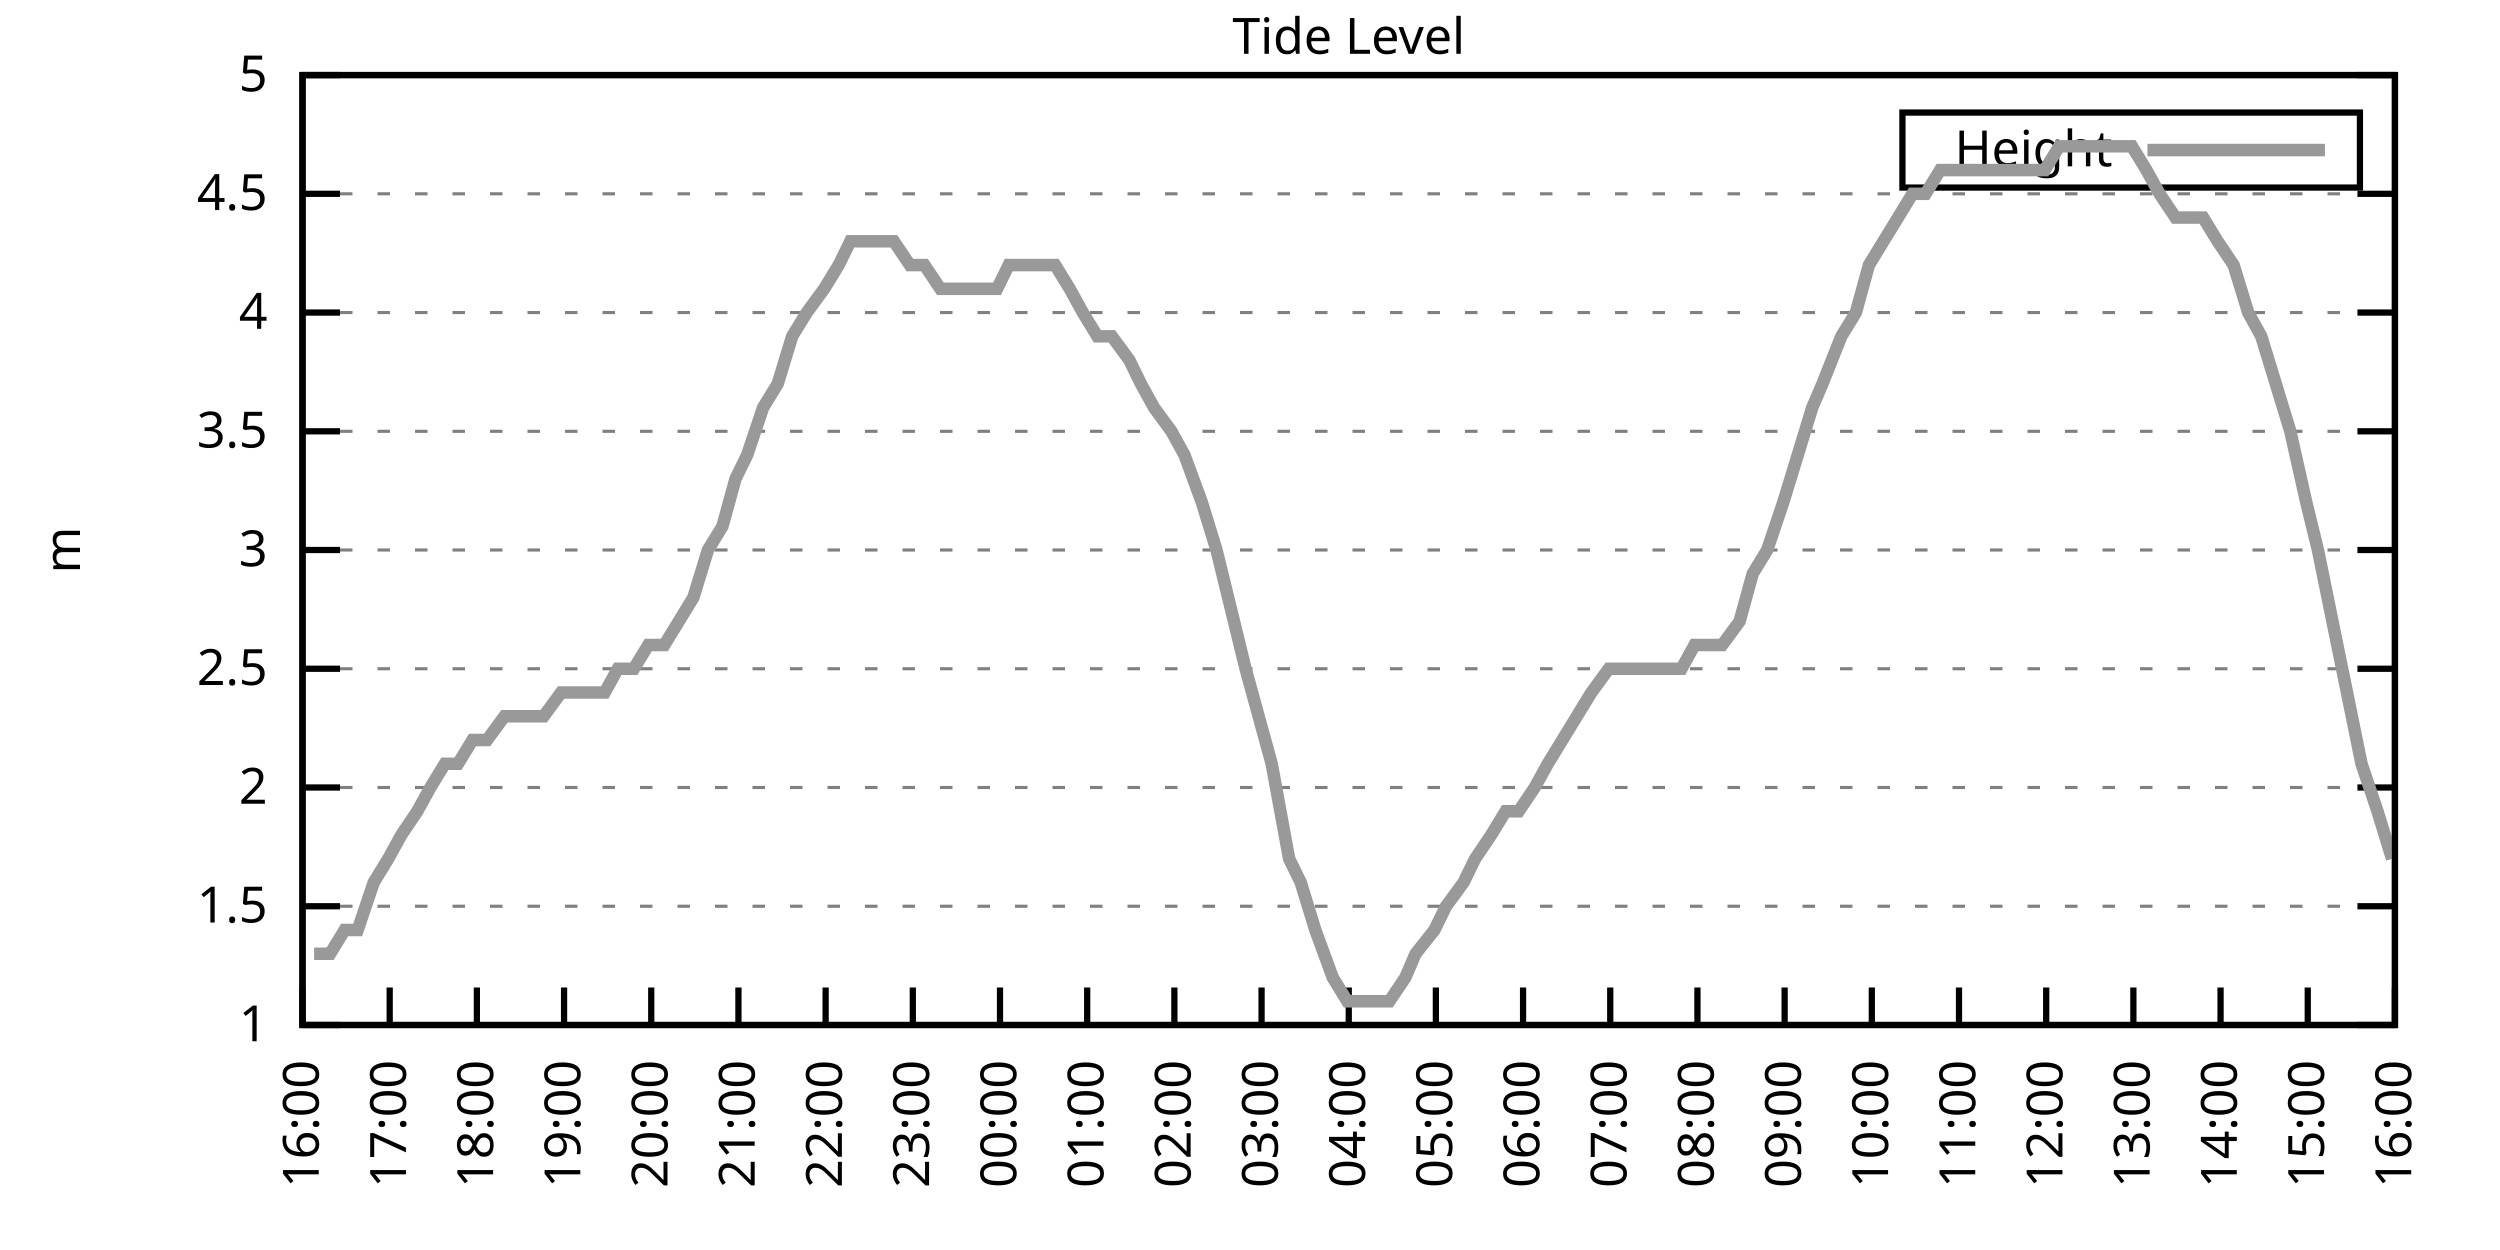
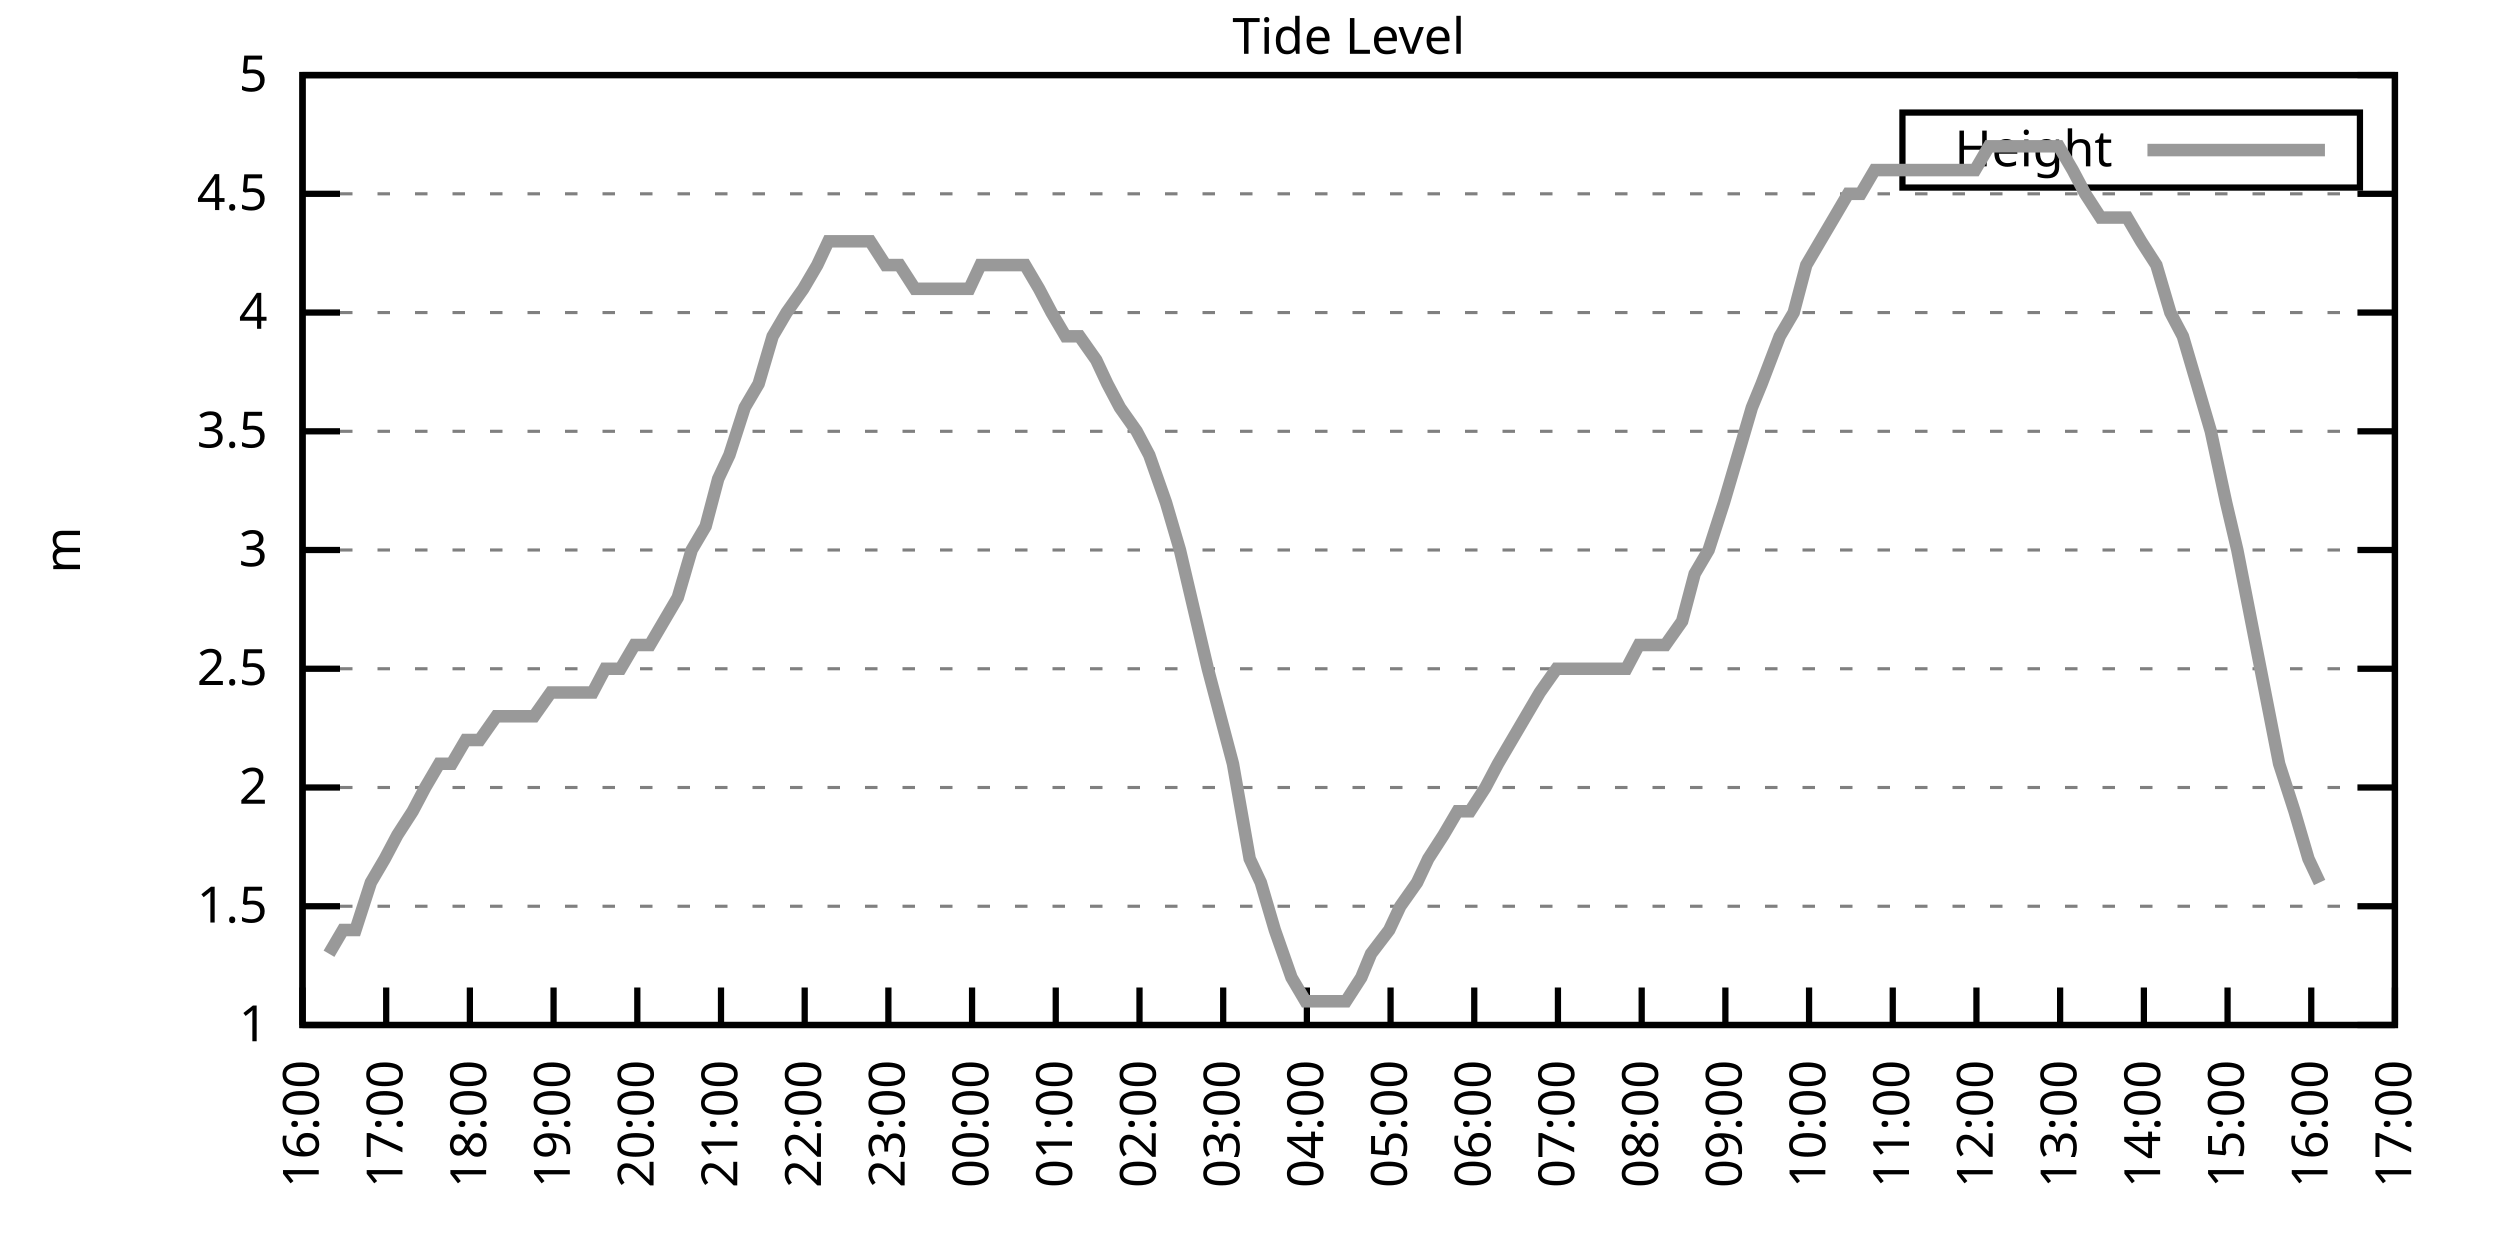
<svg xmlns="http://www.w3.org/2000/svg" xmlns:xlink="http://www.w3.org/1999/xlink" width="400" height="200" viewBox="0 0 400 200">
  <g id="gnuplot_canvas">
    <rect x="0" y="0" width="400" height="200" fill="none" />
    <defs>
      <circle id="gpDot" r="0.5" stroke-width="0.5" stroke="currentColor" />
      <path id="gpPt0" stroke-width="0.333" stroke="currentColor" d="M-1,0 h2 M0,-1 v2" />
      <path id="gpPt1" stroke-width="0.333" stroke="currentColor" d="M-1,-1 L1,1 M1,-1 L-1,1" />
      <path id="gpPt2" stroke-width="0.333" stroke="currentColor" d="M-1,0 L1,0 M0,-1 L0,1 M-1,-1 L1,1 M-1,1 L1,-1" />
      <rect id="gpPt3" stroke-width="0.333" stroke="currentColor" x="-1" y="-1" width="2" height="2" />
      <rect id="gpPt4" stroke-width="0.333" stroke="currentColor" fill="currentColor" x="-1" y="-1" width="2" height="2" />
      <circle id="gpPt5" stroke-width="0.333" stroke="currentColor" cx="0" cy="0" r="1" />
      <use xlink:href="#gpPt5" id="gpPt6" fill="currentColor" stroke="none" />
      <path id="gpPt7" stroke-width="0.333" stroke="currentColor" d="M0,-1.33 L-1.33,0.67 L1.33,0.67 z" />
      <use xlink:href="#gpPt7" id="gpPt8" fill="currentColor" stroke="none" />
      <use xlink:href="#gpPt7" id="gpPt9" stroke="currentColor" transform="rotate(180)" />
      <use xlink:href="#gpPt9" id="gpPt10" fill="currentColor" stroke="none" />
      <use xlink:href="#gpPt3" id="gpPt11" stroke="currentColor" transform="rotate(45)" />
      <use xlink:href="#gpPt11" id="gpPt12" fill="currentColor" stroke="none" />
      <path id="gpPt13" stroke-width="0.333" stroke="currentColor" d="M0,1.330 L1.265,0.411 L0.782,-1.067 L-0.782,-1.076 L-1.265,0.411 z" />
      <use xlink:href="#gpPt13" id="gpPt14" fill="currentColor" stroke="none" />
      <filter id="textbox" filterUnits="objectBoundingBox" x="0" y="0" height="1" width="1">
        <feFlood flood-color="white" flood-opacity="1" result="bgnd" />
        <feComposite in="SourceGraphic" in2="bgnd" operator="atop" />
      </filter>
      <filter id="greybox" filterUnits="objectBoundingBox" x="0" y="0" height="1" width="1">
        <feFlood flood-color="lightgrey" flood-opacity="1" result="grey" />
        <feComposite in="SourceGraphic" in2="grey" operator="atop" />
      </filter>
    </defs>
    <g fill="none" color="white" stroke="currentColor" stroke-width="1.00" stroke-linecap="butt" stroke-linejoin="miter">
</g>
    <g fill="none" color="black" stroke="currentColor" stroke-width="1.00" stroke-linecap="butt" stroke-linejoin="miter">
      <g stroke="none" shape-rendering="crispEdges">
        <polygon fill="rgb(255, 255, 255)" points="48.40,164.00 383.18,164.00 383.18,12.02 48.40,12.02 " />
      </g>
    </g>
    <g fill="none" color="black" stroke="currentColor" stroke-width="1.00" stroke-linecap="butt" stroke-linejoin="miter">
</g>
    <g fill="none" color="black" stroke="black" stroke-width="0.50" stroke-linecap="butt" stroke-linejoin="miter">
</g>
    <g fill="none" color="gray" stroke="currentColor" stroke-width="0.50" stroke-linecap="butt" stroke-linejoin="miter">
      <path stroke="gray" stroke-dasharray="2,4" class="gridline" d="M48.40,164.00 L383.19,164.00  " />
    </g>
    <g fill="none" color="gray" stroke="gray" stroke-width="1.00" stroke-linecap="butt" stroke-linejoin="miter">
</g>
    <g fill="none" color="black" stroke="currentColor" stroke-width="1.00" stroke-linecap="butt" stroke-linejoin="miter">
      <path stroke="black" d="M48.40,164.00 L54.40,164.00 M383.19,164.00 L377.19,164.00  " />
      <g transform="translate(42.80,166.60)" stroke="none" fill="black" font-family="Sans" font-size="8.00" text-anchor="end">
        <text>
          <tspan font-family="Sans"> 1</tspan>
        </text>
      </g>
    </g>
    <g fill="none" color="black" stroke="currentColor" stroke-width="1.00" stroke-linecap="butt" stroke-linejoin="miter">
</g>
    <g fill="none" color="black" stroke="black" stroke-width="0.50" stroke-linecap="butt" stroke-linejoin="miter">
</g>
    <g fill="none" color="gray" stroke="currentColor" stroke-width="0.50" stroke-linecap="butt" stroke-linejoin="miter">
      <path stroke="gray" stroke-dasharray="2,4" class="gridline" d="M48.40,145.00 L383.19,145.00  " />
    </g>
    <g fill="none" color="gray" stroke="gray" stroke-width="1.00" stroke-linecap="butt" stroke-linejoin="miter">
</g>
    <g fill="none" color="black" stroke="currentColor" stroke-width="1.00" stroke-linecap="butt" stroke-linejoin="miter">
      <path stroke="black" d="M48.40,145.00 L54.40,145.00 M383.19,145.00 L377.19,145.00  " />
      <g transform="translate(42.80,147.60)" stroke="none" fill="black" font-family="Sans" font-size="8.00" text-anchor="end">
        <text>
          <tspan font-family="Sans"> 1.5</tspan>
        </text>
      </g>
    </g>
    <g fill="none" color="black" stroke="currentColor" stroke-width="1.00" stroke-linecap="butt" stroke-linejoin="miter">
</g>
    <g fill="none" color="black" stroke="black" stroke-width="0.50" stroke-linecap="butt" stroke-linejoin="miter">
</g>
    <g fill="none" color="gray" stroke="currentColor" stroke-width="0.50" stroke-linecap="butt" stroke-linejoin="miter">
      <path stroke="gray" stroke-dasharray="2,4" class="gridline" d="M48.40,126.00 L383.19,126.00  " />
    </g>
    <g fill="none" color="gray" stroke="gray" stroke-width="1.00" stroke-linecap="butt" stroke-linejoin="miter">
</g>
    <g fill="none" color="black" stroke="currentColor" stroke-width="1.00" stroke-linecap="butt" stroke-linejoin="miter">
      <path stroke="black" d="M48.40,126.00 L54.40,126.00 M383.19,126.00 L377.19,126.00  " />
      <g transform="translate(42.80,128.60)" stroke="none" fill="black" font-family="Sans" font-size="8.00" text-anchor="end">
        <text>
          <tspan font-family="Sans"> 2</tspan>
        </text>
      </g>
    </g>
    <g fill="none" color="black" stroke="currentColor" stroke-width="1.00" stroke-linecap="butt" stroke-linejoin="miter">
</g>
    <g fill="none" color="black" stroke="black" stroke-width="0.50" stroke-linecap="butt" stroke-linejoin="miter">
</g>
    <g fill="none" color="gray" stroke="currentColor" stroke-width="0.50" stroke-linecap="butt" stroke-linejoin="miter">
      <path stroke="gray" stroke-dasharray="2,4" class="gridline" d="M48.40,107.00 L383.19,107.00  " />
    </g>
    <g fill="none" color="gray" stroke="gray" stroke-width="1.00" stroke-linecap="butt" stroke-linejoin="miter">
</g>
    <g fill="none" color="black" stroke="currentColor" stroke-width="1.00" stroke-linecap="butt" stroke-linejoin="miter">
      <path stroke="black" d="M48.40,107.00 L54.40,107.00 M383.19,107.00 L377.19,107.00  " />
      <g transform="translate(42.80,109.60)" stroke="none" fill="black" font-family="Sans" font-size="8.00" text-anchor="end">
        <text>
          <tspan font-family="Sans"> 2.5</tspan>
        </text>
      </g>
    </g>
    <g fill="none" color="black" stroke="currentColor" stroke-width="1.00" stroke-linecap="butt" stroke-linejoin="miter">
</g>
    <g fill="none" color="black" stroke="black" stroke-width="0.50" stroke-linecap="butt" stroke-linejoin="miter">
</g>
    <g fill="none" color="gray" stroke="currentColor" stroke-width="0.50" stroke-linecap="butt" stroke-linejoin="miter">
      <path stroke="gray" stroke-dasharray="2,4" class="gridline" d="M48.40,88.00 L383.19,88.00  " />
    </g>
    <g fill="none" color="gray" stroke="gray" stroke-width="1.00" stroke-linecap="butt" stroke-linejoin="miter">
</g>
    <g fill="none" color="black" stroke="currentColor" stroke-width="1.00" stroke-linecap="butt" stroke-linejoin="miter">
      <path stroke="black" d="M48.40,88.00 L54.40,88.00 M383.19,88.00 L377.19,88.00  " />
      <g transform="translate(42.80,90.60)" stroke="none" fill="black" font-family="Sans" font-size="8.00" text-anchor="end">
        <text>
          <tspan font-family="Sans"> 3</tspan>
        </text>
      </g>
    </g>
    <g fill="none" color="black" stroke="currentColor" stroke-width="1.00" stroke-linecap="butt" stroke-linejoin="miter">
</g>
    <g fill="none" color="black" stroke="black" stroke-width="0.50" stroke-linecap="butt" stroke-linejoin="miter">
</g>
    <g fill="none" color="gray" stroke="currentColor" stroke-width="0.50" stroke-linecap="butt" stroke-linejoin="miter">
      <path stroke="gray" stroke-dasharray="2,4" class="gridline" d="M48.40,69.01 L383.19,69.01  " />
    </g>
    <g fill="none" color="gray" stroke="gray" stroke-width="1.00" stroke-linecap="butt" stroke-linejoin="miter">
</g>
    <g fill="none" color="black" stroke="currentColor" stroke-width="1.00" stroke-linecap="butt" stroke-linejoin="miter">
      <path stroke="black" d="M48.40,69.01 L54.40,69.01 M383.19,69.01 L377.19,69.01  " />
      <g transform="translate(42.80,71.61)" stroke="none" fill="black" font-family="Sans" font-size="8.00" text-anchor="end">
        <text>
          <tspan font-family="Sans"> 3.5</tspan>
        </text>
      </g>
    </g>
    <g fill="none" color="black" stroke="currentColor" stroke-width="1.00" stroke-linecap="butt" stroke-linejoin="miter">
</g>
    <g fill="none" color="black" stroke="black" stroke-width="0.50" stroke-linecap="butt" stroke-linejoin="miter">
</g>
    <g fill="none" color="gray" stroke="currentColor" stroke-width="0.50" stroke-linecap="butt" stroke-linejoin="miter">
      <path stroke="gray" stroke-dasharray="2,4" class="gridline" d="M48.40,50.01 L383.19,50.01  " />
    </g>
    <g fill="none" color="gray" stroke="gray" stroke-width="1.00" stroke-linecap="butt" stroke-linejoin="miter">
</g>
    <g fill="none" color="black" stroke="currentColor" stroke-width="1.00" stroke-linecap="butt" stroke-linejoin="miter">
      <path stroke="black" d="M48.40,50.01 L54.40,50.01 M383.19,50.01 L377.19,50.01  " />
      <g transform="translate(42.80,52.61)" stroke="none" fill="black" font-family="Sans" font-size="8.00" text-anchor="end">
        <text>
          <tspan font-family="Sans"> 4</tspan>
        </text>
      </g>
    </g>
    <g fill="none" color="black" stroke="currentColor" stroke-width="1.00" stroke-linecap="butt" stroke-linejoin="miter">
</g>
    <g fill="none" color="black" stroke="black" stroke-width="0.50" stroke-linecap="butt" stroke-linejoin="miter">
</g>
    <g fill="none" color="gray" stroke="currentColor" stroke-width="0.50" stroke-linecap="butt" stroke-linejoin="miter">
      <path stroke="gray" stroke-dasharray="2,4" class="gridline" d="M48.40,31.01 L383.19,31.01  " />
    </g>
    <g fill="none" color="gray" stroke="gray" stroke-width="1.00" stroke-linecap="butt" stroke-linejoin="miter">
</g>
    <g fill="none" color="black" stroke="currentColor" stroke-width="1.00" stroke-linecap="butt" stroke-linejoin="miter">
      <path stroke="black" d="M48.40,31.01 L54.40,31.01 M383.19,31.01 L377.19,31.01  " />
      <g transform="translate(42.80,33.61)" stroke="none" fill="black" font-family="Sans" font-size="8.00" text-anchor="end">
        <text>
          <tspan font-family="Sans"> 4.5</tspan>
        </text>
      </g>
    </g>
    <g fill="none" color="black" stroke="currentColor" stroke-width="1.00" stroke-linecap="butt" stroke-linejoin="miter">
</g>
    <g fill="none" color="black" stroke="black" stroke-width="0.50" stroke-linecap="butt" stroke-linejoin="miter">
</g>
    <g fill="none" color="gray" stroke="currentColor" stroke-width="0.50" stroke-linecap="butt" stroke-linejoin="miter">
      <path stroke="gray" stroke-dasharray="2,4" class="gridline" d="M48.40,12.01 L383.19,12.01  " />
    </g>
    <g fill="none" color="gray" stroke="gray" stroke-width="1.00" stroke-linecap="butt" stroke-linejoin="miter">
</g>
    <g fill="none" color="black" stroke="currentColor" stroke-width="1.00" stroke-linecap="butt" stroke-linejoin="miter">
      <path stroke="black" d="M48.40,12.01 L54.40,12.01 M383.19,12.01 L377.19,12.01  " />
      <g transform="translate(42.80,14.61)" stroke="none" fill="black" font-family="Sans" font-size="8.00" text-anchor="end">
        <text>
          <tspan font-family="Sans"> 5</tspan>
        </text>
      </g>
    </g>
    <g fill="none" color="black" stroke="currentColor" stroke-width="1.00" stroke-linecap="butt" stroke-linejoin="miter">
      <path stroke="black" d="M48.40,164.00 L48.40,158.00  " />
      <g transform="translate(51.00,169.60) rotate(270.00)" stroke="none" fill="black" font-family="Sans" font-size="8.00" text-anchor="end">
        <text>
          <tspan font-family="Sans">16:00</tspan>
        </text>
      </g>
    </g>
    <g fill="none" color="black" stroke="currentColor" stroke-width="1.00" stroke-linecap="butt" stroke-linejoin="miter">
-       <path stroke="black" d="M62.35,164.00 L62.35,158.00  " />
-       <g transform="translate(64.95,169.60) rotate(270.00)" stroke="none" fill="black" font-family="Sans" font-size="8.00" text-anchor="end">
+       <path stroke="black" d="M61.79,164.00 L61.79,158.00  " />
+       <g transform="translate(64.39,169.60) rotate(270.00)" stroke="none" fill="black" font-family="Sans" font-size="8.00" text-anchor="end">
        <text>
          <tspan font-family="Sans">17:00</tspan>
        </text>
      </g>
    </g>
    <g fill="none" color="black" stroke="currentColor" stroke-width="1.00" stroke-linecap="butt" stroke-linejoin="miter">
-       <path stroke="black" d="M76.30,164.00 L76.30,158.00  " />
-       <g transform="translate(78.90,169.60) rotate(270.00)" stroke="none" fill="black" font-family="Sans" font-size="8.00" text-anchor="end">
+       <path stroke="black" d="M75.18,164.00 L75.18,158.00  " />
+       <g transform="translate(77.78,169.60) rotate(270.00)" stroke="none" fill="black" font-family="Sans" font-size="8.00" text-anchor="end">
        <text>
          <tspan font-family="Sans">18:00</tspan>
        </text>
      </g>
    </g>
    <g fill="none" color="black" stroke="currentColor" stroke-width="1.00" stroke-linecap="butt" stroke-linejoin="miter">
-       <path stroke="black" d="M90.25,164.00 L90.25,158.00  " />
-       <g transform="translate(92.85,169.60) rotate(270.00)" stroke="none" fill="black" font-family="Sans" font-size="8.00" text-anchor="end">
+       <path stroke="black" d="M88.57,164.00 L88.57,158.00  " />
+       <g transform="translate(91.17,169.60) rotate(270.00)" stroke="none" fill="black" font-family="Sans" font-size="8.00" text-anchor="end">
        <text>
          <tspan font-family="Sans">19:00</tspan>
        </text>
      </g>
    </g>
    <g fill="none" color="black" stroke="currentColor" stroke-width="1.00" stroke-linecap="butt" stroke-linejoin="miter">
-       <path stroke="black" d="M104.20,164.00 L104.20,158.00  " />
-       <g transform="translate(106.80,169.60) rotate(270.00)" stroke="none" fill="black" font-family="Sans" font-size="8.00" text-anchor="end">
+       <path stroke="black" d="M101.97,164.00 L101.97,158.00  " />
+       <g transform="translate(104.57,169.60) rotate(270.00)" stroke="none" fill="black" font-family="Sans" font-size="8.00" text-anchor="end">
        <text>
          <tspan font-family="Sans">20:00</tspan>
        </text>
      </g>
    </g>
    <g fill="none" color="black" stroke="currentColor" stroke-width="1.00" stroke-linecap="butt" stroke-linejoin="miter">
-       <path stroke="black" d="M118.15,164.00 L118.15,158.00  " />
-       <g transform="translate(120.75,169.60) rotate(270.00)" stroke="none" fill="black" font-family="Sans" font-size="8.00" text-anchor="end">
+       <path stroke="black" d="M115.36,164.00 L115.36,158.00  " />
+       <g transform="translate(117.96,169.60) rotate(270.00)" stroke="none" fill="black" font-family="Sans" font-size="8.00" text-anchor="end">
        <text>
          <tspan font-family="Sans">21:00</tspan>
        </text>
      </g>
    </g>
    <g fill="none" color="black" stroke="currentColor" stroke-width="1.00" stroke-linecap="butt" stroke-linejoin="miter">
-       <path stroke="black" d="M132.10,164.00 L132.10,158.00  " />
-       <g transform="translate(134.70,169.60) rotate(270.00)" stroke="none" fill="black" font-family="Sans" font-size="8.00" text-anchor="end">
+       <path stroke="black" d="M128.75,164.00 L128.75,158.00  " />
+       <g transform="translate(131.35,169.60) rotate(270.00)" stroke="none" fill="black" font-family="Sans" font-size="8.00" text-anchor="end">
        <text>
          <tspan font-family="Sans">22:00</tspan>
        </text>
      </g>
    </g>
    <g fill="none" color="black" stroke="currentColor" stroke-width="1.00" stroke-linecap="butt" stroke-linejoin="miter">
-       <path stroke="black" d="M146.05,164.00 L146.05,158.00  " />
-       <g transform="translate(148.65,169.60) rotate(270.00)" stroke="none" fill="black" font-family="Sans" font-size="8.00" text-anchor="end">
+       <path stroke="black" d="M142.14,164.00 L142.14,158.00  " />
+       <g transform="translate(144.74,169.60) rotate(270.00)" stroke="none" fill="black" font-family="Sans" font-size="8.00" text-anchor="end">
        <text>
          <tspan font-family="Sans">23:00</tspan>
        </text>
      </g>
    </g>
    <g fill="none" color="black" stroke="currentColor" stroke-width="1.00" stroke-linecap="butt" stroke-linejoin="miter">
-       <path stroke="black" d="M160.00,164.00 L160.00,158.00  " />
-       <g transform="translate(162.60,169.60) rotate(270.00)" stroke="none" fill="black" font-family="Sans" font-size="8.00" text-anchor="end">
+       <path stroke="black" d="M155.53,164.00 L155.53,158.00  " />
+       <g transform="translate(158.13,169.60) rotate(270.00)" stroke="none" fill="black" font-family="Sans" font-size="8.00" text-anchor="end">
        <text>
          <tspan font-family="Sans">00:00</tspan>
        </text>
      </g>
    </g>
    <g fill="none" color="black" stroke="currentColor" stroke-width="1.00" stroke-linecap="butt" stroke-linejoin="miter">
-       <path stroke="black" d="M173.95,164.00 L173.95,158.00  " />
-       <g transform="translate(176.55,169.60) rotate(270.00)" stroke="none" fill="black" font-family="Sans" font-size="8.00" text-anchor="end">
+       <path stroke="black" d="M168.92,164.00 L168.92,158.00  " />
+       <g transform="translate(171.52,169.60) rotate(270.00)" stroke="none" fill="black" font-family="Sans" font-size="8.00" text-anchor="end">
        <text>
          <tspan font-family="Sans">01:00</tspan>
        </text>
      </g>
    </g>
    <g fill="none" color="black" stroke="currentColor" stroke-width="1.00" stroke-linecap="butt" stroke-linejoin="miter">
-       <path stroke="black" d="M187.90,164.00 L187.90,158.00  " />
-       <g transform="translate(190.50,169.60) rotate(270.00)" stroke="none" fill="black" font-family="Sans" font-size="8.00" text-anchor="end">
+       <path stroke="black" d="M182.32,164.00 L182.32,158.00  " />
+       <g transform="translate(184.92,169.60) rotate(270.00)" stroke="none" fill="black" font-family="Sans" font-size="8.00" text-anchor="end">
        <text>
          <tspan font-family="Sans">02:00</tspan>
        </text>
      </g>
    </g>
    <g fill="none" color="black" stroke="currentColor" stroke-width="1.00" stroke-linecap="butt" stroke-linejoin="miter">
-       <path stroke="black" d="M201.85,164.00 L201.85,158.00  " />
-       <g transform="translate(204.45,169.60) rotate(270.00)" stroke="none" fill="black" font-family="Sans" font-size="8.00" text-anchor="end">
+       <path stroke="black" d="M195.71,164.00 L195.71,158.00  " />
+       <g transform="translate(198.31,169.60) rotate(270.00)" stroke="none" fill="black" font-family="Sans" font-size="8.00" text-anchor="end">
        <text>
          <tspan font-family="Sans">03:00</tspan>
        </text>
      </g>
    </g>
    <g fill="none" color="black" stroke="currentColor" stroke-width="1.00" stroke-linecap="butt" stroke-linejoin="miter">
-       <path stroke="black" d="M215.80,164.00 L215.80,158.00  " />
-       <g transform="translate(218.40,169.60) rotate(270.00)" stroke="none" fill="black" font-family="Sans" font-size="8.00" text-anchor="end">
+       <path stroke="black" d="M209.10,164.00 L209.10,158.00  " />
+       <g transform="translate(211.70,169.60) rotate(270.00)" stroke="none" fill="black" font-family="Sans" font-size="8.00" text-anchor="end">
        <text>
          <tspan font-family="Sans">04:00</tspan>
        </text>
      </g>
    </g>
    <g fill="none" color="black" stroke="currentColor" stroke-width="1.00" stroke-linecap="butt" stroke-linejoin="miter">
-       <path stroke="black" d="M229.74,164.00 L229.74,158.00  " />
-       <g transform="translate(232.34,169.60) rotate(270.00)" stroke="none" fill="black" font-family="Sans" font-size="8.00" text-anchor="end">
+       <path stroke="black" d="M222.49,164.00 L222.49,158.00  " />
+       <g transform="translate(225.09,169.60) rotate(270.00)" stroke="none" fill="black" font-family="Sans" font-size="8.00" text-anchor="end">
        <text>
          <tspan font-family="Sans">05:00</tspan>
        </text>
      </g>
    </g>
    <g fill="none" color="black" stroke="currentColor" stroke-width="1.00" stroke-linecap="butt" stroke-linejoin="miter">
-       <path stroke="black" d="M243.69,164.00 L243.69,158.00  " />
-       <g transform="translate(246.29,169.60) rotate(270.00)" stroke="none" fill="black" font-family="Sans" font-size="8.00" text-anchor="end">
+       <path stroke="black" d="M235.88,164.00 L235.88,158.00  " />
+       <g transform="translate(238.48,169.60) rotate(270.00)" stroke="none" fill="black" font-family="Sans" font-size="8.00" text-anchor="end">
        <text>
          <tspan font-family="Sans">06:00</tspan>
        </text>
      </g>
    </g>
    <g fill="none" color="black" stroke="currentColor" stroke-width="1.00" stroke-linecap="butt" stroke-linejoin="miter">
-       <path stroke="black" d="M257.64,164.00 L257.64,158.00  " />
-       <g transform="translate(260.24,169.60) rotate(270.00)" stroke="none" fill="black" font-family="Sans" font-size="8.00" text-anchor="end">
+       <path stroke="black" d="M249.27,164.00 L249.27,158.00  " />
+       <g transform="translate(251.87,169.60) rotate(270.00)" stroke="none" fill="black" font-family="Sans" font-size="8.00" text-anchor="end">
        <text>
          <tspan font-family="Sans">07:00</tspan>
        </text>
      </g>
    </g>
    <g fill="none" color="black" stroke="currentColor" stroke-width="1.00" stroke-linecap="butt" stroke-linejoin="miter">
-       <path stroke="black" d="M271.59,164.00 L271.59,158.00  " />
-       <g transform="translate(274.19,169.60) rotate(270.00)" stroke="none" fill="black" font-family="Sans" font-size="8.00" text-anchor="end">
+       <path stroke="black" d="M262.67,164.00 L262.67,158.00  " />
+       <g transform="translate(265.27,169.60) rotate(270.00)" stroke="none" fill="black" font-family="Sans" font-size="8.00" text-anchor="end">
        <text>
          <tspan font-family="Sans">08:00</tspan>
        </text>
      </g>
    </g>
    <g fill="none" color="black" stroke="currentColor" stroke-width="1.00" stroke-linecap="butt" stroke-linejoin="miter">
-       <path stroke="black" d="M285.54,164.00 L285.54,158.00  " />
-       <g transform="translate(288.14,169.60) rotate(270.00)" stroke="none" fill="black" font-family="Sans" font-size="8.00" text-anchor="end">
+       <path stroke="black" d="M276.06,164.00 L276.06,158.00  " />
+       <g transform="translate(278.66,169.60) rotate(270.00)" stroke="none" fill="black" font-family="Sans" font-size="8.00" text-anchor="end">
        <text>
          <tspan font-family="Sans">09:00</tspan>
        </text>
      </g>
    </g>
    <g fill="none" color="black" stroke="currentColor" stroke-width="1.00" stroke-linecap="butt" stroke-linejoin="miter">
-       <path stroke="black" d="M299.49,164.00 L299.49,158.00  " />
-       <g transform="translate(302.09,169.60) rotate(270.00)" stroke="none" fill="black" font-family="Sans" font-size="8.00" text-anchor="end">
+       <path stroke="black" d="M289.45,164.00 L289.45,158.00  " />
+       <g transform="translate(292.05,169.60) rotate(270.00)" stroke="none" fill="black" font-family="Sans" font-size="8.00" text-anchor="end">
        <text>
          <tspan font-family="Sans">10:00</tspan>
        </text>
      </g>
    </g>
    <g fill="none" color="black" stroke="currentColor" stroke-width="1.00" stroke-linecap="butt" stroke-linejoin="miter">
-       <path stroke="black" d="M313.44,164.00 L313.44,158.00  " />
-       <g transform="translate(316.04,169.60) rotate(270.00)" stroke="none" fill="black" font-family="Sans" font-size="8.00" text-anchor="end">
+       <path stroke="black" d="M302.84,164.00 L302.84,158.00  " />
+       <g transform="translate(305.44,169.60) rotate(270.00)" stroke="none" fill="black" font-family="Sans" font-size="8.00" text-anchor="end">
        <text>
          <tspan font-family="Sans">11:00</tspan>
        </text>
      </g>
    </g>
    <g fill="none" color="black" stroke="currentColor" stroke-width="1.00" stroke-linecap="butt" stroke-linejoin="miter">
-       <path stroke="black" d="M327.39,164.00 L327.39,158.00  " />
-       <g transform="translate(329.99,169.60) rotate(270.00)" stroke="none" fill="black" font-family="Sans" font-size="8.00" text-anchor="end">
+       <path stroke="black" d="M316.23,164.00 L316.23,158.00  " />
+       <g transform="translate(318.83,169.60) rotate(270.00)" stroke="none" fill="black" font-family="Sans" font-size="8.00" text-anchor="end">
        <text>
          <tspan font-family="Sans">12:00</tspan>
        </text>
      </g>
    </g>
    <g fill="none" color="black" stroke="currentColor" stroke-width="1.00" stroke-linecap="butt" stroke-linejoin="miter">
-       <path stroke="black" d="M341.34,164.00 L341.34,158.00  " />
-       <g transform="translate(343.94,169.60) rotate(270.00)" stroke="none" fill="black" font-family="Sans" font-size="8.00" text-anchor="end">
+       <path stroke="black" d="M329.62,164.00 L329.62,158.00  " />
+       <g transform="translate(332.22,169.60) rotate(270.00)" stroke="none" fill="black" font-family="Sans" font-size="8.00" text-anchor="end">
        <text>
          <tspan font-family="Sans">13:00</tspan>
        </text>
      </g>
    </g>
    <g fill="none" color="black" stroke="currentColor" stroke-width="1.00" stroke-linecap="butt" stroke-linejoin="miter">
-       <path stroke="black" d="M355.29,164.00 L355.29,158.00  " />
-       <g transform="translate(357.89,169.60) rotate(270.00)" stroke="none" fill="black" font-family="Sans" font-size="8.00" text-anchor="end">
+       <path stroke="black" d="M343.02,164.00 L343.02,158.00  " />
+       <g transform="translate(345.62,169.60) rotate(270.00)" stroke="none" fill="black" font-family="Sans" font-size="8.00" text-anchor="end">
        <text>
          <tspan font-family="Sans">14:00</tspan>
        </text>
      </g>
    </g>
    <g fill="none" color="black" stroke="currentColor" stroke-width="1.00" stroke-linecap="butt" stroke-linejoin="miter">
-       <path stroke="black" d="M369.24,164.00 L369.24,158.00  " />
-       <g transform="translate(371.84,169.60) rotate(270.00)" stroke="none" fill="black" font-family="Sans" font-size="8.00" text-anchor="end">
+       <path stroke="black" d="M356.41,164.00 L356.41,158.00  " />
+       <g transform="translate(359.01,169.60) rotate(270.00)" stroke="none" fill="black" font-family="Sans" font-size="8.00" text-anchor="end">
        <text>
          <tspan font-family="Sans">15:00</tspan>
+         </text>
+       </g>
+     </g>
+     <g fill="none" color="black" stroke="currentColor" stroke-width="1.00" stroke-linecap="butt" stroke-linejoin="miter">
+       <path stroke="black" d="M369.80,164.00 L369.80,158.00  " />
+       <g transform="translate(372.40,169.60) rotate(270.00)" stroke="none" fill="black" font-family="Sans" font-size="8.00" text-anchor="end">
+         <text>
+           <tspan font-family="Sans">16:00</tspan>
        </text>
      </g>
    </g>
    <g fill="none" color="black" stroke="currentColor" stroke-width="1.00" stroke-linecap="butt" stroke-linejoin="miter">
      <path stroke="black" d="M383.19,164.00 L383.19,158.00  " />
      <g transform="translate(385.79,169.60) rotate(270.00)" stroke="none" fill="black" font-family="Sans" font-size="8.00" text-anchor="end">
        <text>
-           <tspan font-family="Sans">16:00</tspan>
+           <tspan font-family="Sans">17:00</tspan>
        </text>
      </g>
    </g>
    <g fill="none" color="black" stroke="currentColor" stroke-width="1.00" stroke-linecap="butt" stroke-linejoin="miter">
</g>
    <g fill="none" color="black" stroke="currentColor" stroke-width="1.00" stroke-linecap="butt" stroke-linejoin="miter">
      <path stroke="black" d="M48.40,12.01 L48.40,164.00 L383.19,164.00 L383.19,12.01 L48.40,12.01 Z  " />
    </g>
    <g fill="none" color="black" stroke="currentColor" stroke-width="1.00" stroke-linecap="butt" stroke-linejoin="miter">
</g>
    <g fill="none" color="black" stroke="currentColor" stroke-width="1.00" stroke-linecap="butt" stroke-linejoin="miter">
      <path stroke="black" d="M304.39,30.01 L304.39,18.01 L377.59,18.01 L377.59,30.01 L304.39,30.01 Z  " />
    </g>
    <g id="Tide_level_plot_1">
      <g fill="none" color="white" stroke="black" stroke-width="2.00" stroke-linecap="butt" stroke-linejoin="miter">
</g>
      <g fill="none" color="black" stroke="currentColor" stroke-width="2.00" stroke-linecap="butt" stroke-linejoin="miter">
        <g transform="translate(337.99,26.61)" stroke="none" fill="black" font-family="Sans" font-size="8.00" text-anchor="end">
          <text>
            <tspan font-family="Sans">Height</tspan>
          </text>
        </g>
      </g>
      <g fill="none" color="black" stroke="currentColor" stroke-width="2.00" stroke-linecap="butt" stroke-linejoin="miter">
-         <path stroke="rgb(153, 153, 153)" d="M343.59,24.01 L371.99,24.01 M50.26,152.60 L52.82,152.60 L55.14,148.80 L57.23,148.80 L59.79,141.20 L62.12,137.40   L64.21,133.60 L66.77,129.80 L68.86,126.00 L71.18,122.20 L73.28,122.20 L75.60,118.40 L77.93,118.40 L80.72,114.60   L83.04,114.60 L85.37,114.60 L86.99,114.60 L89.78,110.80 L92.11,110.80 L94.43,110.80 L96.76,110.80 L98.85,107.00   L101.41,107.00 L103.73,103.20 L106.29,103.20 L108.62,99.40 L110.94,95.60 L113.27,88.00 L115.59,84.21 L117.68,76.61   L119.54,72.81 L122.10,65.21 L124.43,61.41 L126.75,53.81 L129.08,50.01 L131.87,46.21 L134.19,42.41 L136.05,38.61   L138.37,38.61 L140.70,38.61 L143.02,38.61 L145.58,42.41 L147.91,42.41 L150.46,46.21 L152.56,46.21 L154.65,46.21   L156.74,46.21 L159.53,46.21 L161.39,42.41 L163.95,42.41 L166.27,42.41 L168.83,42.41 L171.16,46.21 L173.25,50.01   L175.57,53.81 L177.90,53.81 L180.69,57.61 L182.55,61.41 L184.64,65.21 L187.43,69.01 L189.52,72.81 L192.31,80.41   L194.64,88.00 L196.50,95.60 L199.29,107.00 L201.38,114.60 L203.47,122.20 L206.26,137.40 L208.12,141.20 L210.45,148.80   L213.24,156.40 L215.56,160.20 L217.19,160.20 L219.28,160.20 L222.30,160.20 L224.86,156.40 L226.49,152.60 L229.51,148.80   L231.37,145.00 L234.16,141.20 L236.02,137.40 L238.58,133.60 L240.90,129.80 L243.00,129.80 L245.55,126.00 L247.65,122.20   L252.30,114.60 L254.62,110.80 L257.41,107.00 L259.74,107.00 L262.06,107.00 L264.15,107.00 L266.25,107.00 L269.04,107.00   L271.13,103.20 L273.45,103.20 L275.55,103.20 L278.34,99.40 L280.43,91.80 L282.75,88.00 L285.31,80.41 L287.64,72.81   L289.96,65.21 L291.59,61.41 L294.61,53.81 L296.94,50.01 L299.03,42.41 L301.35,38.61 L303.68,34.81 L306.00,31.01   L308.09,31.01 L310.42,27.21 L312.74,27.21 L315.07,27.21 L317.63,27.21 L319.72,27.21 L322.51,27.21 L324.83,27.21   L327.16,27.21 L329.48,23.41 L331.58,23.41 L333.90,23.41 L336.23,23.41 L338.32,23.41 L341.11,23.41 L343.43,27.21   L345.53,31.01 L348.08,34.81 L349.94,34.81 L352.50,34.81 L354.83,38.61 L357.38,42.41 L359.71,50.01 L361.80,53.81   L364.13,61.41 L366.45,69.01 L369.01,80.41 L370.87,88.00 L373.19,99.40 L375.52,110.80 L377.84,122.20 L380.40,129.80   L382.73,137.40  " />
+         <path stroke="rgb(153, 153, 153)" d="M343.59,24.01 L371.99,24.01 M52.64,152.60 L54.87,148.80 L56.88,148.80 L59.34,141.20 L61.57,137.40 L63.58,133.60   L66.03,129.80 L68.04,126.00 L70.27,122.20 L72.28,122.20 L74.51,118.40 L76.75,118.40 L79.42,114.60 L81.66,114.60   L83.89,114.60 L85.45,114.60 L88.13,110.80 L90.36,110.80 L92.59,110.80 L94.82,110.80 L96.83,107.00 L99.29,107.00   L101.52,103.20 L103.98,103.20 L106.21,99.40 L108.44,95.60 L110.67,88.00 L112.90,84.21 L114.91,76.61 L116.70,72.81   L119.15,65.21 L121.38,61.41 L123.62,53.81 L125.85,50.01 L128.53,46.21 L130.76,42.41 L132.54,38.61 L134.78,38.61   L137.01,38.61 L139.24,38.61 L141.69,42.41 L143.93,42.41 L146.38,46.21 L148.39,46.21 L150.40,46.21 L152.41,46.21   L155.09,46.21 L156.87,42.41 L159.33,42.41 L161.56,42.41 L164.01,42.41 L166.25,46.21 L168.25,50.01 L170.49,53.81   L172.72,53.81 L175.40,57.61 L177.18,61.41 L179.19,65.21 L181.87,69.01 L183.88,72.81 L186.56,80.41 L188.79,88.00   L190.57,95.60 L193.25,107.00 L195.26,114.60 L197.27,122.20 L199.95,137.40 L201.73,141.20 L203.97,148.80 L206.64,156.40   L208.88,160.20 L210.44,160.20 L212.45,160.20 L215.35,160.20 L217.80,156.40 L219.37,152.60 L222.27,148.80 L224.05,145.00   L226.73,141.20 L228.52,137.40 L230.97,133.60 L233.20,129.80 L235.21,129.80 L237.67,126.00 L239.68,122.20 L244.14,114.60   L246.37,110.80 L249.05,107.00 L251.28,107.00 L253.51,107.00 L255.52,107.00 L257.53,107.00 L260.21,107.00 L262.22,103.20   L264.45,103.20 L266.46,103.20 L269.14,99.40 L271.15,91.80 L273.38,88.00 L275.83,80.41 L278.07,72.81 L280.30,65.21   L281.86,61.41 L284.76,53.81 L286.99,50.01 L289.00,42.41 L291.23,38.61 L293.47,34.81 L295.70,31.01 L297.71,31.01   L299.94,27.21 L302.17,27.21 L304.40,27.21 L306.86,27.21 L308.87,27.21 L311.54,27.21 L313.78,27.21 L316.01,27.21   L318.24,23.41 L320.25,23.41 L322.48,23.41 L324.71,23.41 L326.72,23.41 L329.40,23.41 L331.63,27.21 L333.64,31.01   L336.10,34.81 L337.88,34.81 L340.34,34.81 L342.57,38.61 L345.02,42.41 L347.26,50.01 L349.26,53.81 L351.50,61.41   L353.73,69.01 L356.18,80.41 L357.97,88.00 L360.20,99.40 L362.43,110.80 L364.66,122.20 L367.12,129.80 L369.35,137.40   L371.14,141.20  " />
      </g>
    </g>
    <g fill="none" color="black" stroke="currentColor" stroke-width="2.00" stroke-linecap="butt" stroke-linejoin="miter">
</g>
    <g fill="none" color="black" stroke="black" stroke-width="1.00" stroke-linecap="butt" stroke-linejoin="miter">
</g>
    <g fill="none" color="black" stroke="currentColor" stroke-width="1.00" stroke-linecap="butt" stroke-linejoin="miter">
      <path stroke="black" d="M48.40,12.01 L48.40,164.00 L383.19,164.00 L383.19,12.01 L48.40,12.01 Z  " />
      <g transform="translate(12.80,88.01) rotate(270.00)" stroke="none" fill="black" font-family="Sans" font-size="8.00" text-anchor="middle">
        <text>
          <tspan font-family="Sans">m</tspan>
        </text>
      </g>
    </g>
    <g fill="none" color="black" stroke="currentColor" stroke-width="1.00" stroke-linecap="butt" stroke-linejoin="miter">
</g>
    <g fill="none" color="black" stroke="currentColor" stroke-width="1.00" stroke-linecap="butt" stroke-linejoin="miter">
      <g transform="translate(215.79,8.61)" stroke="none" fill="black" font-family="Sans" font-size="8.00" text-anchor="middle">
        <text>
          <tspan font-family="Sans">Tide Level</tspan>
        </text>
      </g>
    </g>
    <g fill="none" color="black" stroke="currentColor" stroke-width="1.00" stroke-linecap="butt" stroke-linejoin="miter">
</g>
  </g>
</svg>
